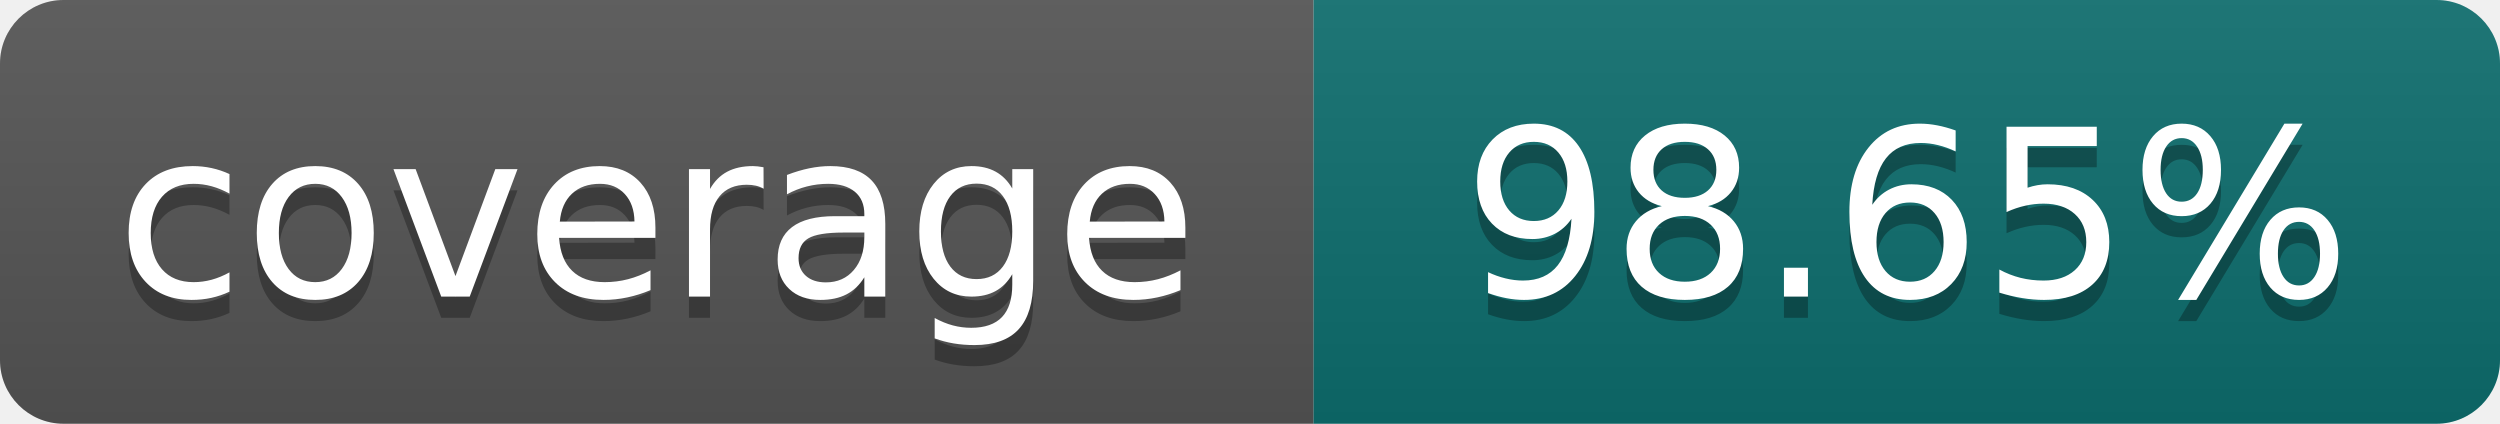
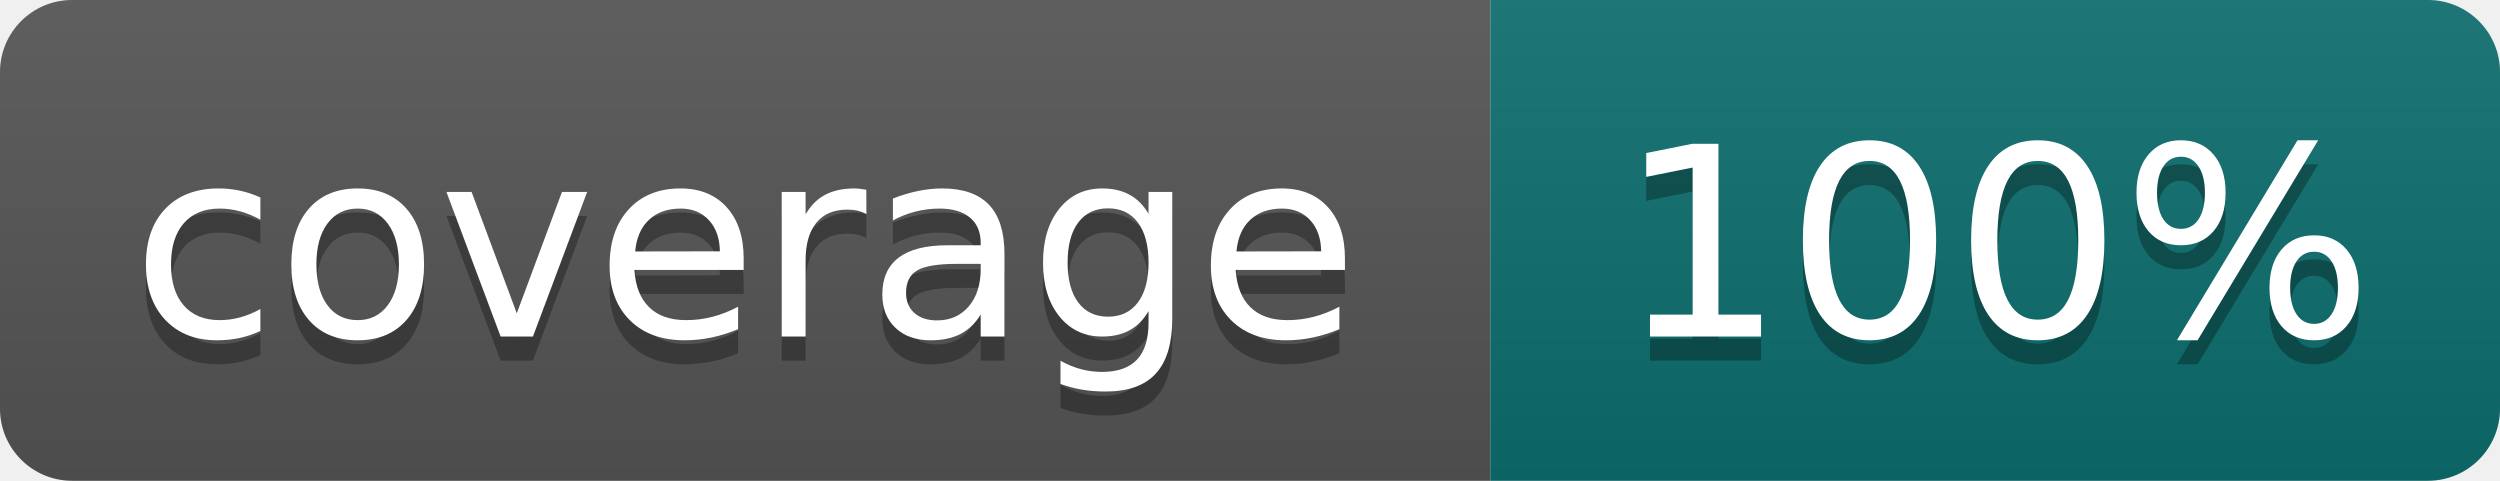
- <svg xmlns="http://www.w3.org/2000/svg" width="118" height="20" role="img" aria-label="coverage: 98.65%">
+ <svg xmlns="http://www.w3.org/2000/svg" width="104" height="20" role="img" aria-label="coverage: 100%">
  <linearGradient id="s" x2="0" y2="100%">
    <stop offset="0" stop-color="#bbb" stop-opacity=".1" />
    <stop offset="1" stop-opacity=".1" />
  </linearGradient>
  <clipPath id="r">
-     <rect width="118" height="20" rx="3" fill="#fff" />
+     <rect width="104" height="20" rx="3" fill="#fff" />
  </clipPath>
  <g clip-path="url(#r)">
    <rect width="62" height="20" fill="#555" />
-     <rect x="62" width="56" height="20" fill="#0d6e6e" />
-     <rect width="118" height="20" fill="url(#s)" />
+     <rect x="62" width="42" height="20" fill="#0d6e6e" />
+     <rect width="104" height="20" fill="url(#s)" />
  </g>
  <g fill="#fff" text-anchor="middle" font-family="Verdana,Geneva,DejaVu Sans,sans-serif" font-size="110" text-rendering="geometricPrecision">
    <text x="310" y="150" fill="#010101" fill-opacity=".3" transform="scale(.1)" textLength="500">coverage</text>
    <text x="310" y="140" transform="scale(.1)" textLength="500">coverage</text>
-     <text x="900" y="150" fill="#010101" fill-opacity=".3" transform="scale(.1)" textLength="440">98.65%</text>
-     <text x="900" y="140" transform="scale(.1)" textLength="440">98.65%</text>
+     <text x="830" y="150" fill="#010101" fill-opacity=".3" transform="scale(.1)" textLength="300">100%</text>
+     <text x="830" y="140" transform="scale(.1)" textLength="300">100%</text>
  </g>
</svg>
